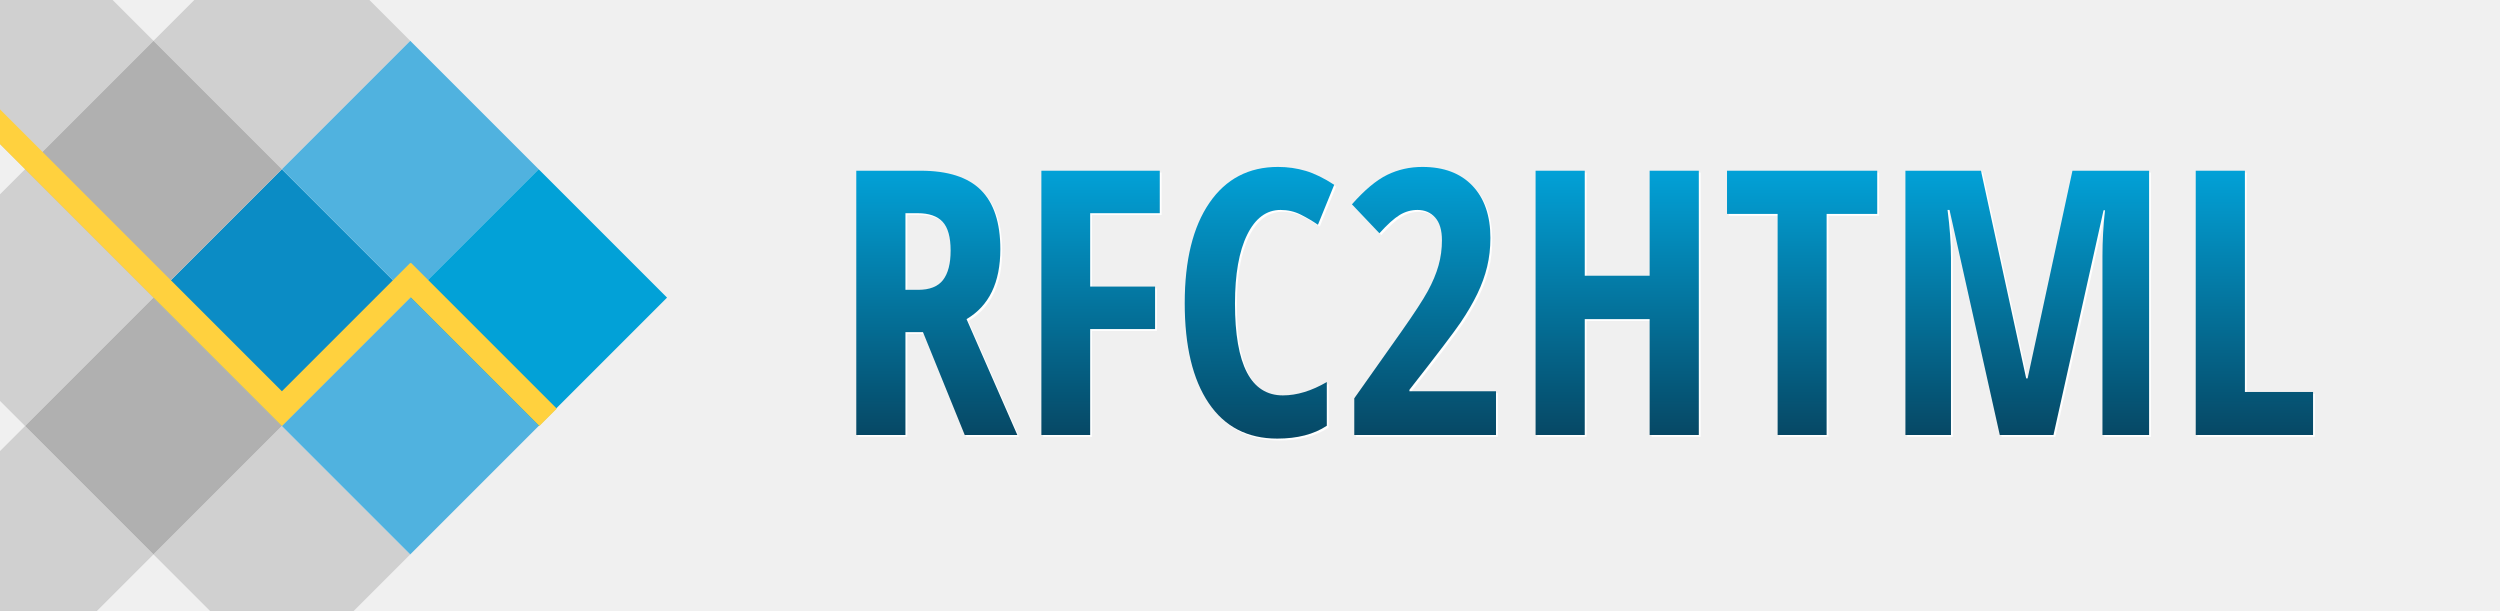
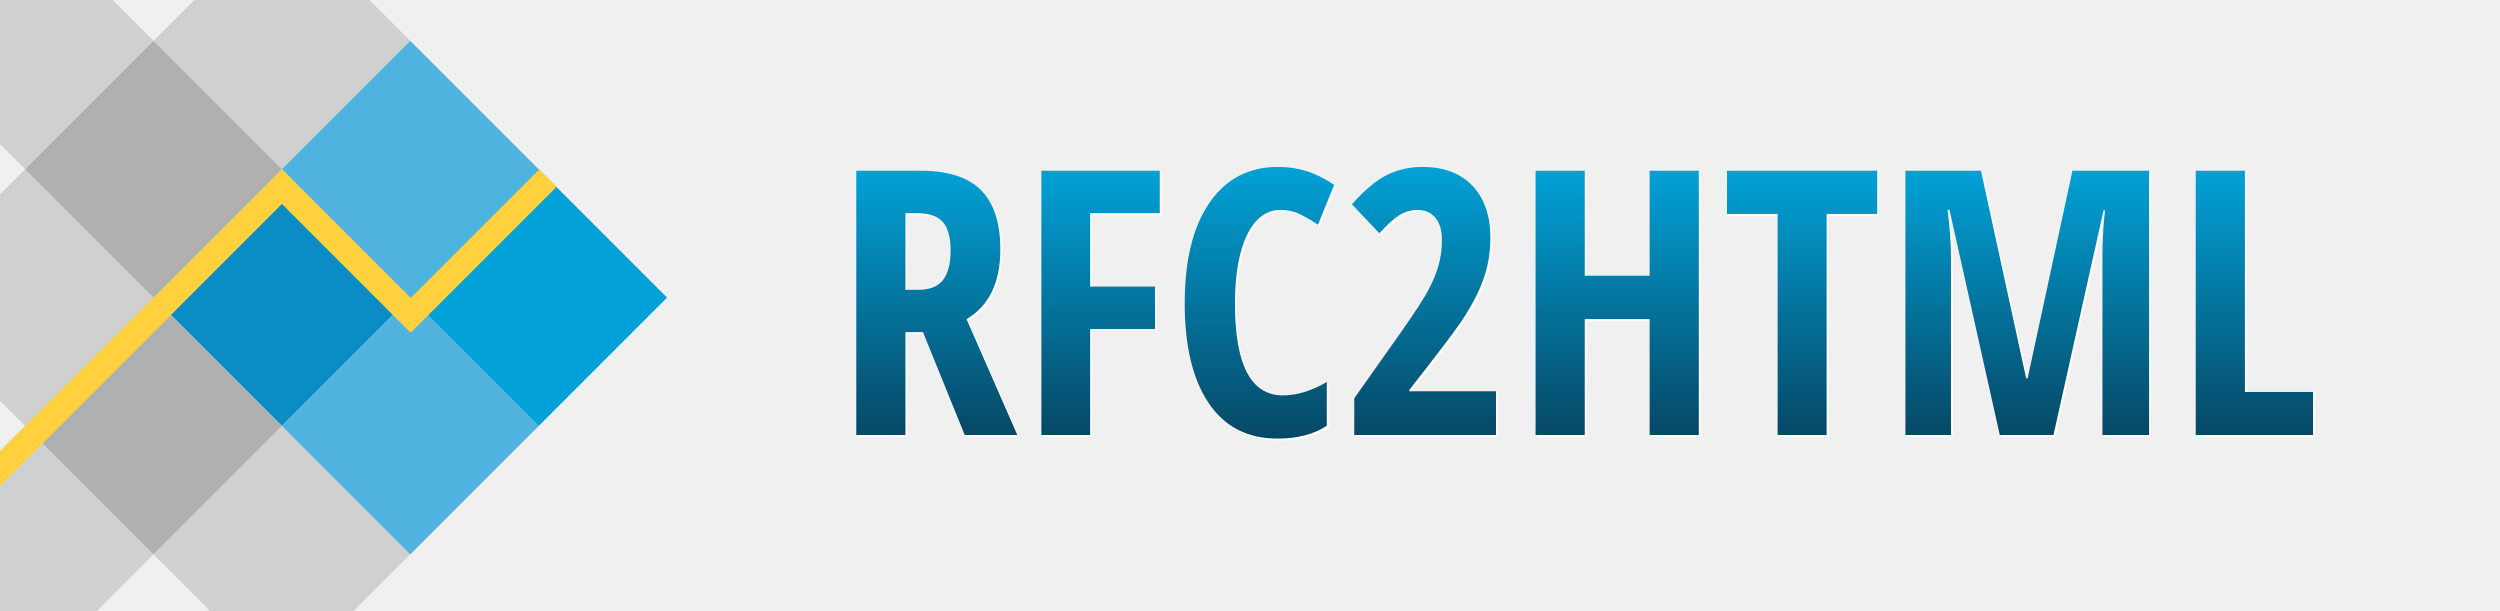
<svg xmlns="http://www.w3.org/2000/svg" width="100%" height="100%" viewBox="0 0 1350.609 330" version="1.1" xml:space="preserve" style="fill-rule:evenodd;clip-rule:evenodd;stroke-linejoin:round;stroke-miterlimit:2;">
  <g transform="matrix(0.707107,-0.707107,0.707107,0.707107,-212.718,125.508)">
    <rect x="184.1" y="233.984" width="98.094" height="98.094" style="fill:rgb(11,140,197);" />
  </g>
  <g transform="matrix(0.707107,-0.707107,0.707107,0.707107,-282.081,56.1452)">
    <rect x="184.1" y="233.984" width="98.094" height="98.094" style="fill:rgb(176,176,176);" />
  </g>
  <g transform="matrix(0.707107,-0.707107,0.707107,0.707107,-282.081,194.871)">
    <rect x="184.1" y="233.984" width="98.094" height="98.094" style="fill:rgb(176,176,176);" />
  </g>
  <g transform="matrix(0.707107,-0.707107,0.707107,0.707107,-212.718,-13.2176)">
    <rect x="184.1" y="233.984" width="98.094" height="98.094" style="fill:rgb(176,176,176);fill-opacity:0.5;" />
  </g>
  <g transform="matrix(0.707107,-0.707107,0.707107,0.707107,-351.444,125.508)">
    <rect x="184.1" y="233.984" width="98.094" height="98.094" style="fill:rgb(176,176,176);fill-opacity:0.5;" />
  </g>
  <g transform="matrix(0.707107,-0.707107,0.707107,0.707107,-212.718,264.234)">
    <rect x="184.1" y="233.984" width="98.094" height="98.094" style="fill:rgb(176,176,176);fill-opacity:0.5;" />
  </g>
  <g transform="matrix(0.707107,-0.707107,0.707107,0.707107,-351.444,264.234)">
    <rect x="184.1" y="233.984" width="98.094" height="98.094" style="fill:rgb(176,176,176);fill-opacity:0.5;" />
  </g>
  <g transform="matrix(0.707107,-0.707107,0.707107,0.707107,-351.444,-13.2176)">
    <rect x="184.1" y="233.984" width="98.094" height="98.094" style="fill:rgb(176,176,176);fill-opacity:0.5;" />
  </g>
  <g transform="matrix(0.707107,-0.707107,0.707107,0.707107,-143.355,56.1452)">
    <rect x="184.1" y="233.984" width="98.094" height="98.094" style="fill:rgb(80,178,223);" />
  </g>
  <g transform="matrix(0.707107,-0.707107,0.707107,0.707107,-143.355,194.871)">
    <rect x="184.1" y="233.984" width="98.094" height="98.094" style="fill:rgb(80,178,223);" />
  </g>
  <g transform="matrix(0.707107,-0.707107,0.707107,0.707107,-73.9922,125.508)">
    <rect x="184.1" y="233.984" width="98.094" height="98.094" style="fill:rgb(2,161,215);" />
  </g>
-   <path d="M152.291,211.378L0,59.087L0,77.869L152.275,230.144L152.291,230.128L152.307,230.144L221.85,160.601L291.394,230.144L300.785,220.753L222.062,142.031L221.85,142.243L221.638,142.031L152.291,211.378Z" style="fill:rgb(255,209,62);" />
+   <g transform="matrix(1,0,0,-1,0,321.563)">
+     <path d="M152.291,211.378L0,59.087L0,77.869L152.275,230.144L152.291,230.128L152.307,230.144L221.85,160.601L291.394,230.144L300.785,220.753L222.062,142.031L221.85,142.243L221.638,142.031L152.291,211.378Z" style="fill:rgb(255,209,62);" />
+   </g>
  <path d="M499.63 180.43L490.16 180.43L490.16 236L463.60 236L463.60 93.23L498.36 93.23Q520.43 93.23 530.93 103.68Q541.43 114.13 541.43 135.61L541.43 135.61Q541.43 162.66 523.17 173.40L523.17 173.40L550.61 236L522.19 236L499.63 180.43ZM490.16 116.18L490.16 157.58L497.00 157.58Q506.37 157.58 510.47 152.26Q514.57 146.94 514.57 136.39L514.57 136.39Q514.57 125.45 510.23 120.81Q505.88 116.18 496.80 116.18L496.80 116.18L490.16 116.18Z" fill="#FFFFFF" />
  <path d="M589.96 178.77L589.96 236L563.60 236L563.60 93.23L627.56 93.23L627.56 116.18L589.96 116.18L589.96 155.82L625.02 155.82L625.02 178.77L589.96 178.77Z" fill="#FFFFFF" />
  <path d="M692.80 114.42L692.80 114.42Q681.37 114.42 674.78 127.80Q668.19 141.18 668.19 165.00L668.19 165.00Q668.19 214.61 694.07 214.61L694.07 214.61Q705.39 214.61 717.80 207.39L717.80 207.39L717.80 231.02Q707.35 237.95 691.04 237.95L691.04 237.95Q666.92 237.95 653.98 218.76Q641.04 199.57 641.04 164.81L641.04 164.81Q641.04 130.04 654.37 110.61Q667.70 91.18 691.43 91.18L691.43 91.18Q699.24 91.18 706.42 93.32Q713.60 95.47 721.80 100.84L721.80 100.84L713.01 122.43Q708.62 119.40 703.64 116.91Q698.66 114.42 692.80 114.42Z" fill="#FFFFFF" />
  <path d="M809.20 212.37L809.20 236L732.64 236L732.64 216.18L758.03 180.24Q768.48 165.39 772.39 158.22Q776.29 151.04 778.15 144.45Q780.00 137.86 780.00 130.82L780.00 130.82Q780.00 122.62 776.34 118.52Q772.68 114.42 766.82 114.42L766.82 114.42Q761.64 114.42 757.15 117.15Q752.66 119.89 746.21 127.02L746.21 127.02L731.37 111.39Q741.63 99.77 750.41 95.47Q759.20 91.18 769.46 91.18L769.46 91.18Q786.74 91.18 796.46 101.33Q806.18 111.49 806.18 129.55L806.18 129.55Q806.18 137.76 804.42 145.08Q802.66 152.41 799.10 159.78Q795.53 167.15 790.16 175.11Q784.79 183.07 762.43 211.59L762.43 211.59L762.43 212.37L809.20 212.37Z" fill="#FFFFFF" />
  <path d="M918.77 93.23L918.77 236L892.21 236L892.21 173.40L857.15 173.40L857.15 236L830.59 236L830.59 93.23L857.15 93.23L857.15 149.96L892.21 149.96L892.21 93.23L918.77 93.23Z" fill="#FFFFFF" />
  <path d="M987.82 116.57L987.82 236L961.35 236L961.35 116.57L934.01 116.57L934.01 93.23L1015.16 93.23L1015.16 116.57L987.82 116.57Z" fill="#FFFFFF" />
  <path d="M1110.38 236L1081.37 236L1054.22 114.42L1053.15 114.42Q1055.00 128.48 1055.00 140.20L1055.00 140.20L1055.00 236L1030.39 236L1030.39 93.23L1071.21 93.23L1095.63 205.43L1096.41 205.43L1120.63 93.23L1162.04 93.23L1162.04 236L1136.84 236L1136.84 139.22Q1136.84 127.21 1138.21 114.61L1138.21 114.61L1137.43 114.61L1110.38 236Z" fill="#FFFFFF" />
  <path d="M1250.61 236L1187.23 236L1187.23 93.23L1213.79 93.23L1213.79 212.76L1250.61 212.76L1250.61 236Z" fill="#FFFFFF" />
  <path d="M498.63 179.43L489.16 179.43L489.16 235L462.60 235L462.60 92.23L497.36 92.23Q519.43 92.23 529.93 102.68Q540.43 113.13 540.43 134.61L540.43 134.61Q540.43 161.66 522.17 172.40L522.17 172.40L549.61 235L521.19 235L498.63 179.43ZM489.16 115.18L489.16 156.58L496.00 156.58Q505.37 156.58 509.47 151.26Q513.57 145.94 513.57 135.39L513.57 135.39Q513.57 124.45 509.23 119.81Q504.88 115.18 495.80 115.18L495.80 115.18L489.16 115.18Z" fill="url(#TextGradient)" />
  <path d="M588.96 177.77L588.96 235L562.60 235L562.60 92.23L626.56 92.23L626.56 115.18L588.96 115.18L588.96 154.82L624.02 154.82L624.02 177.77L588.96 177.77Z" fill="url(#TextGradient)" />
  <path d="M691.80 113.42L691.80 113.42Q680.37 113.42 673.78 126.80Q667.19 140.18 667.19 164.00L667.19 164.00Q667.19 213.61 693.07 213.61L693.07 213.61Q704.39 213.61 716.80 206.39L716.80 206.39L716.80 230.02Q706.35 236.95 690.04 236.95L690.04 236.95Q665.92 236.95 652.98 217.76Q640.04 198.57 640.04 163.81L640.04 163.81Q640.04 129.04 653.37 109.61Q666.70 90.18 690.43 90.18L690.43 90.18Q698.24 90.18 705.42 92.32Q712.60 94.47 720.80 99.84L720.80 99.84L712.01 121.43Q707.62 118.40 702.64 115.91Q697.66 113.42 691.80 113.42Z" fill="url(#TextGradient)" />
  <path d="M808.20 211.37L808.20 235L731.64 235L731.64 215.18L757.03 179.24Q767.48 164.39 771.39 157.22Q775.29 150.04 777.15 143.45Q779.00 136.86 779.00 129.82L779.00 129.82Q779.00 121.62 775.34 117.52Q771.68 113.42 765.82 113.42L765.82 113.42Q760.64 113.42 756.15 116.15Q751.66 118.89 745.21 126.02L745.21 126.02L730.37 110.39Q740.63 98.77 749.41 94.47Q758.20 90.18 768.46 90.18L768.46 90.18Q785.74 90.18 795.46 100.33Q805.18 110.49 805.18 128.55L805.18 128.55Q805.18 136.76 803.42 144.08Q801.66 151.41 798.10 158.78Q794.53 166.15 789.16 174.11Q783.79 182.07 761.43 210.59L761.43 210.59L761.43 211.37L808.20 211.37Z" fill="url(#TextGradient)" />
  <path d="M917.77 92.23L917.77 235L891.21 235L891.21 172.40L856.15 172.40L856.15 235L829.59 235L829.59 92.23L856.15 92.23L856.15 148.96L891.21 148.96L891.21 92.23L917.77 92.23Z" fill="url(#TextGradient)" />
  <path d="M986.82 115.57L986.82 235L960.35 235L960.35 115.57L933.01 115.57L933.01 92.23L1014.16 92.23L1014.16 115.57L986.82 115.57Z" fill="url(#TextGradient)" />
  <path d="M1109.38 235L1080.37 235L1053.22 113.42L1052.15 113.42Q1054.00 127.48 1054.00 139.20L1054.00 139.20L1054.00 235L1029.39 235L1029.39 92.23L1070.21 92.23L1094.63 204.43L1095.41 204.43L1119.63 92.23L1161.04 92.23L1161.04 235L1135.84 235L1135.84 138.22Q1135.84 126.21 1137.21 113.61L1137.21 113.61L1136.43 113.61L1109.38 235Z" fill="url(#TextGradient)" />
  <path d="M1249.61 235L1186.23 235L1186.23 92.23L1212.79 92.23L1212.79 211.76L1249.61 211.76L1249.61 235Z" fill="url(#TextGradient)" />
  <defs>
    <linearGradient id="TextGradient" x1="0" y1="0" x2="0" y2="1">
      <stop offset="0" style="stop-color:rgb(2,161,215);stop-opacity:1" />
      <stop offset="1" style="stop-color:rgb(6,72,101);stop-opacity:1" />
    </linearGradient>
  </defs>
</svg>
